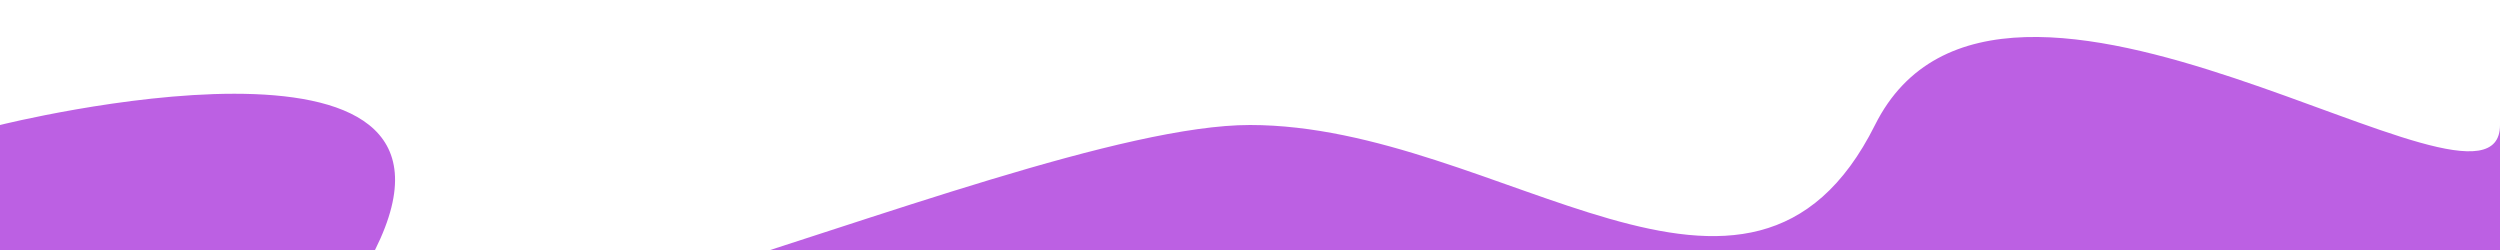
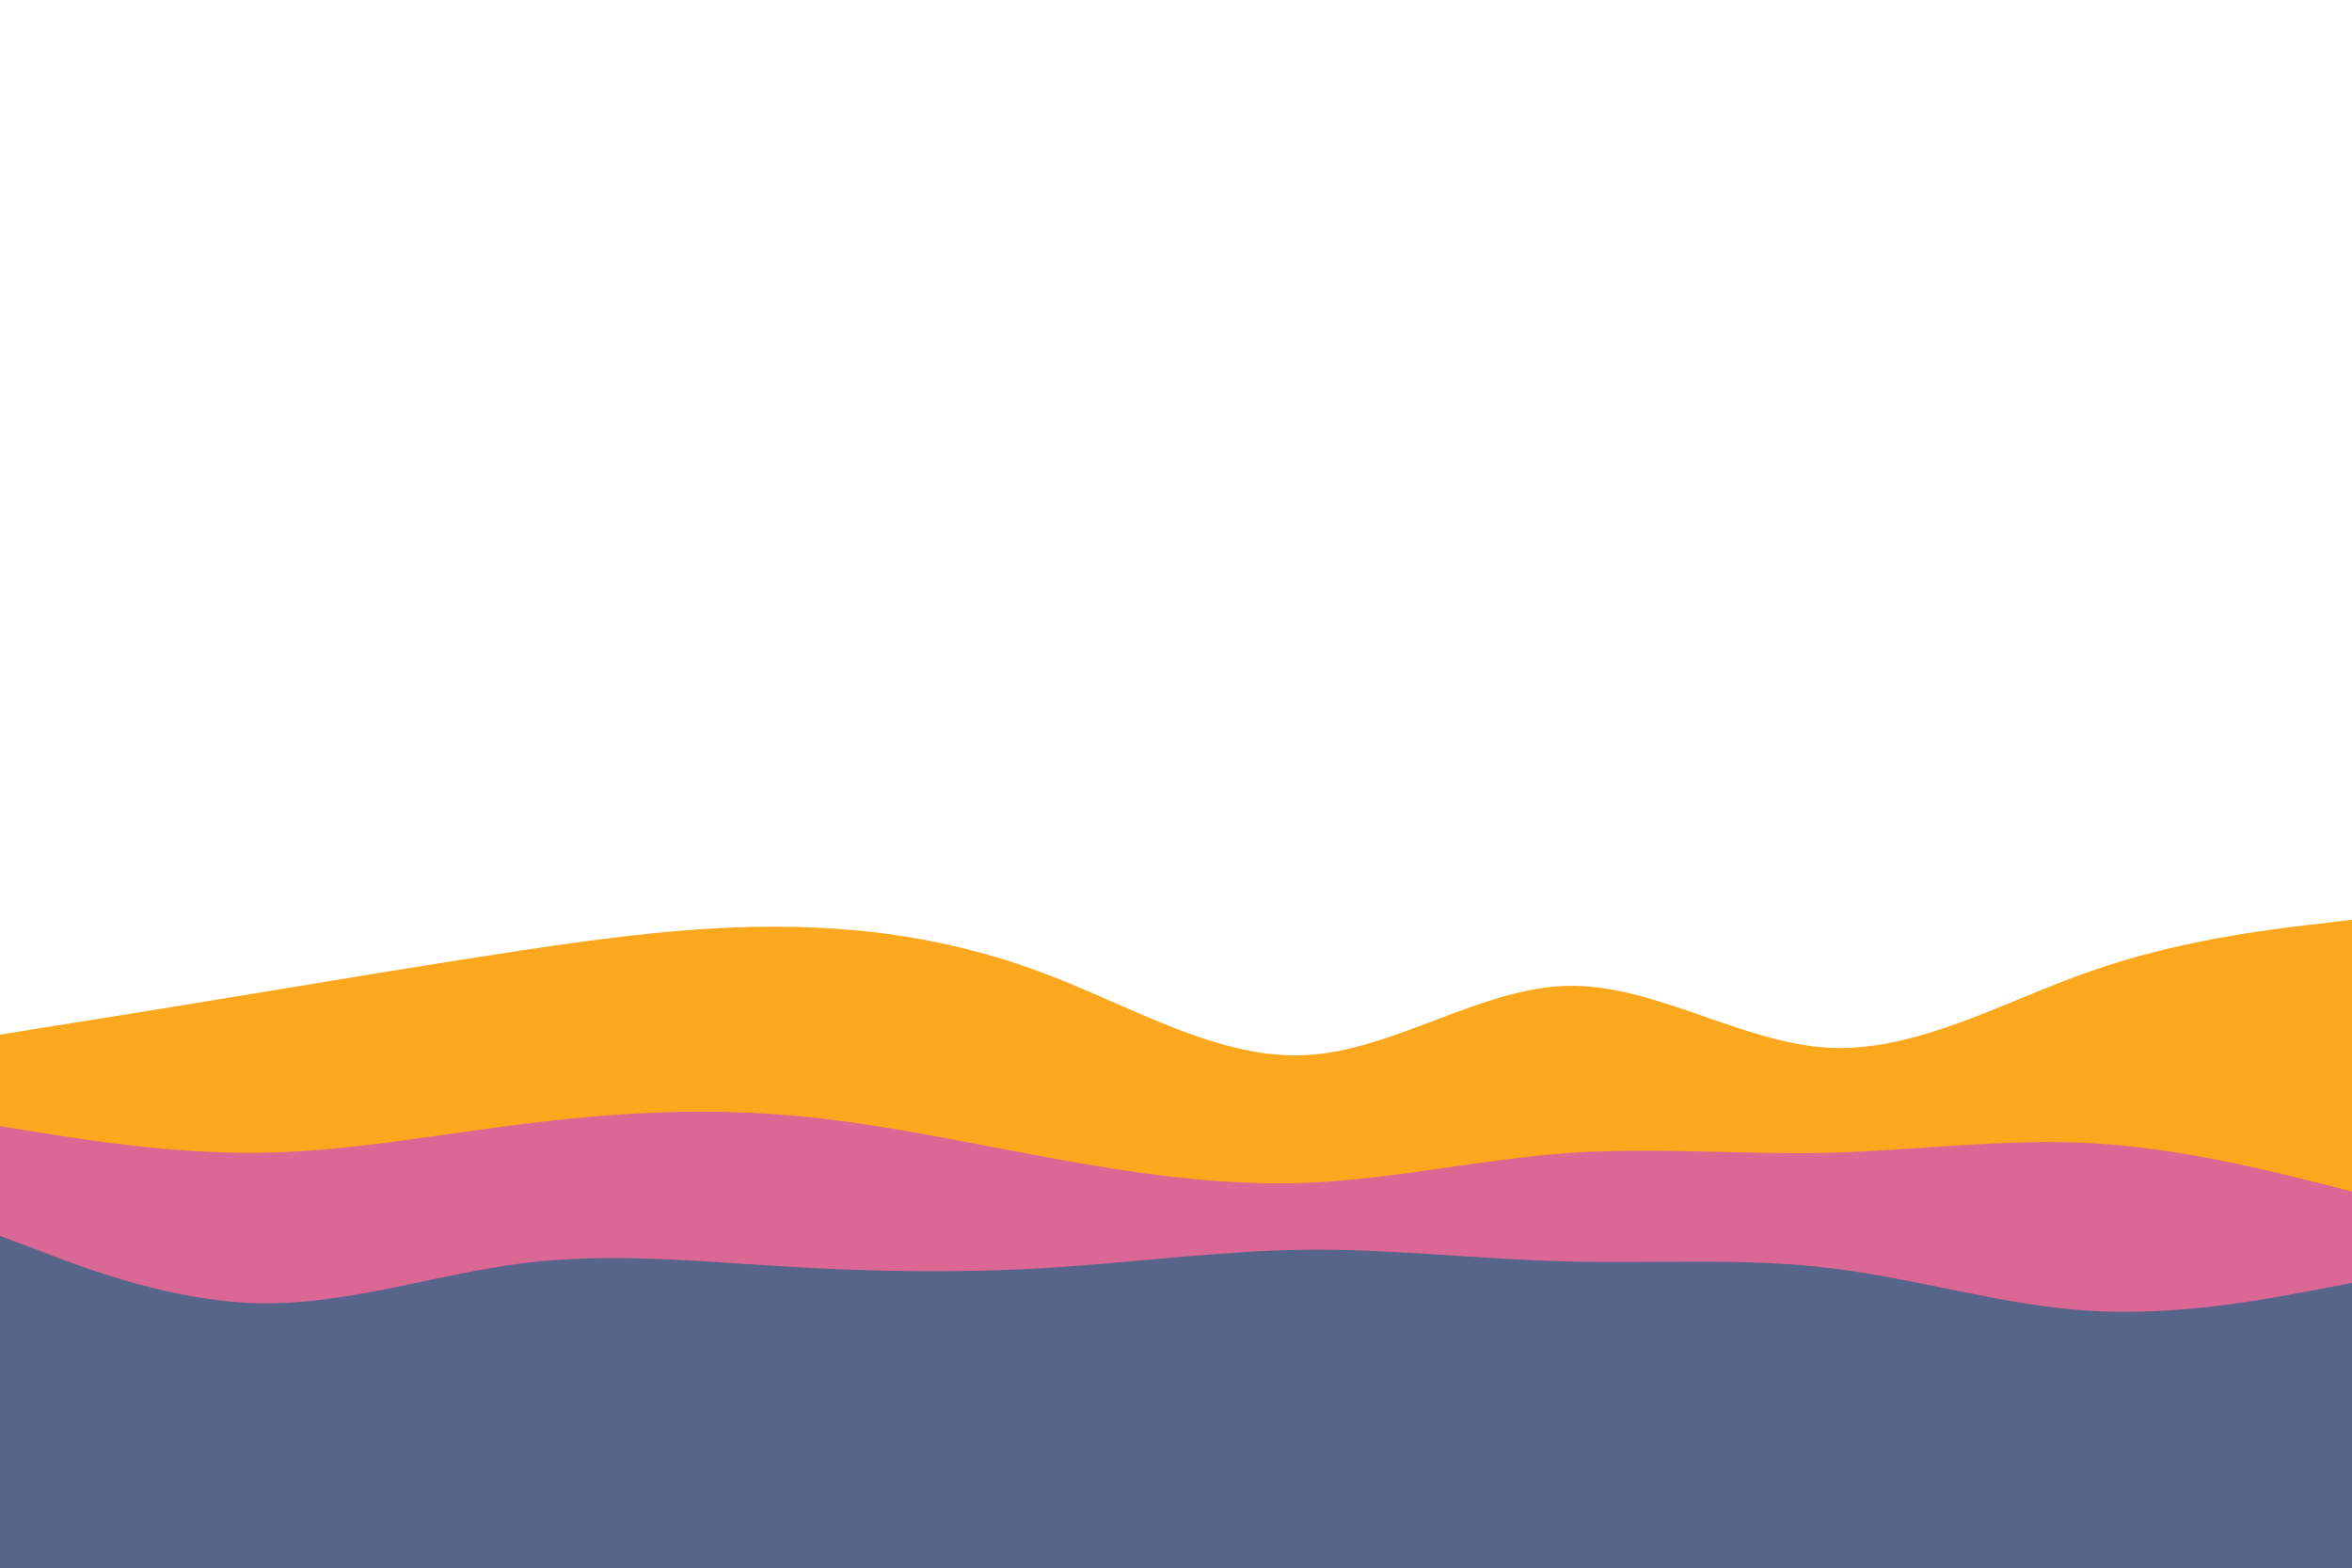
- <svg xmlns="http://www.w3.org/2000/svg" viewBox="0 0 100 10">
-   <path fill="#bc60e3" d="     M0, 5 S20,0,15,10 S40,5,50,5 S70,15,75,5 S100,10,100,5 V30 H0 V0 Z   " />
+ <svg xmlns="http://www.w3.org/2000/svg" id="visual" viewBox="0 0 900 600" width="900" height="600" version="1.1">
+   <path d="M0 396L16.7 393.3C33.3 390.7 66.7 385.3 100 379.8C133.3 374.3 166.7 368.7 200 363.7C233.3 358.7 266.7 354.3 300 354.7C333.3 355 366.7 360 400 372.7C433.3 385.3 466.7 405.7 500 403.8C533.3 402 566.7 378 600 377.3C633.3 376.7 666.7 399.3 700 401C733.3 402.7 766.7 383.3 800 371.7C833.3 360 866.7 356 883.3 354L900 352L900 601L883.3 601C866.7 601 833.3 601 800 601C766.7 601 733.3 601 700 601C666.7 601 633.3 601 600 601C566.7 601 533.3 601 500 601C466.7 601 433.3 601 400 601C366.7 601 333.3 601 300 601C266.7 601 233.3 601 200 601C166.7 601 133.3 601 100 601C66.7 601 33.3 601 16.7 601L0 601Z" fill="#fba81f" />
+   <path d="M0 431L16.7 433.7C33.3 436.3 66.7 441.7 100 441.2C133.3 440.7 166.7 434.3 200 430.2C233.3 426 266.7 424 300 426.7C333.3 429.3 366.7 436.7 400 442.8C433.3 449 466.7 454 500 452.7C533.3 451.3 566.7 443.7 600 441.3C633.3 439 666.7 442 700 441.2C733.3 440.3 766.7 435.7 800 437.5C833.3 439.3 866.7 447.7 883.3 451.8L900 456L900 601L883.3 601C866.7 601 833.3 601 800 601C766.7 601 733.3 601 700 601C666.7 601 633.3 601 600 601C566.7 601 533.3 601 500 601C466.7 601 433.3 601 400 601C366.7 601 333.3 601 300 601C266.7 601 233.3 601 200 601C166.7 601 133.3 601 100 601C66.7 601 33.3 601 16.7 601L0 601Z" fill="#db6894" />
+   <path d="M0 473L16.7 479.3C33.3 485.7 66.7 498.3 100 498.8C133.3 499.3 166.7 487.7 200 483.5C233.3 479.3 266.7 482.7 300 484.7C333.3 486.7 366.7 487.3 400 485.3C433.3 483.3 466.7 478.7 500 478.3C533.3 478 566.7 482 600 482.8C633.3 483.7 666.7 481.3 700 485.3C733.3 489.3 766.7 499.7 800 501.7C833.3 503.7 866.7 497.3 883.3 494.2L900 491L900 601L883.3 601C866.7 601 833.3 601 800 601C766.7 601 733.3 601 700 601C666.7 601 633.3 601 600 601C566.7 601 533.3 601 500 601C466.7 601 433.3 601 400 601C366.7 601 333.3 601 300 601C266.7 601 233.3 601 200 601C166.7 601 133.3 601 100 601C66.7 601 33.3 601 16.7 601L0 601Z" fill="#566589" />
</svg>
